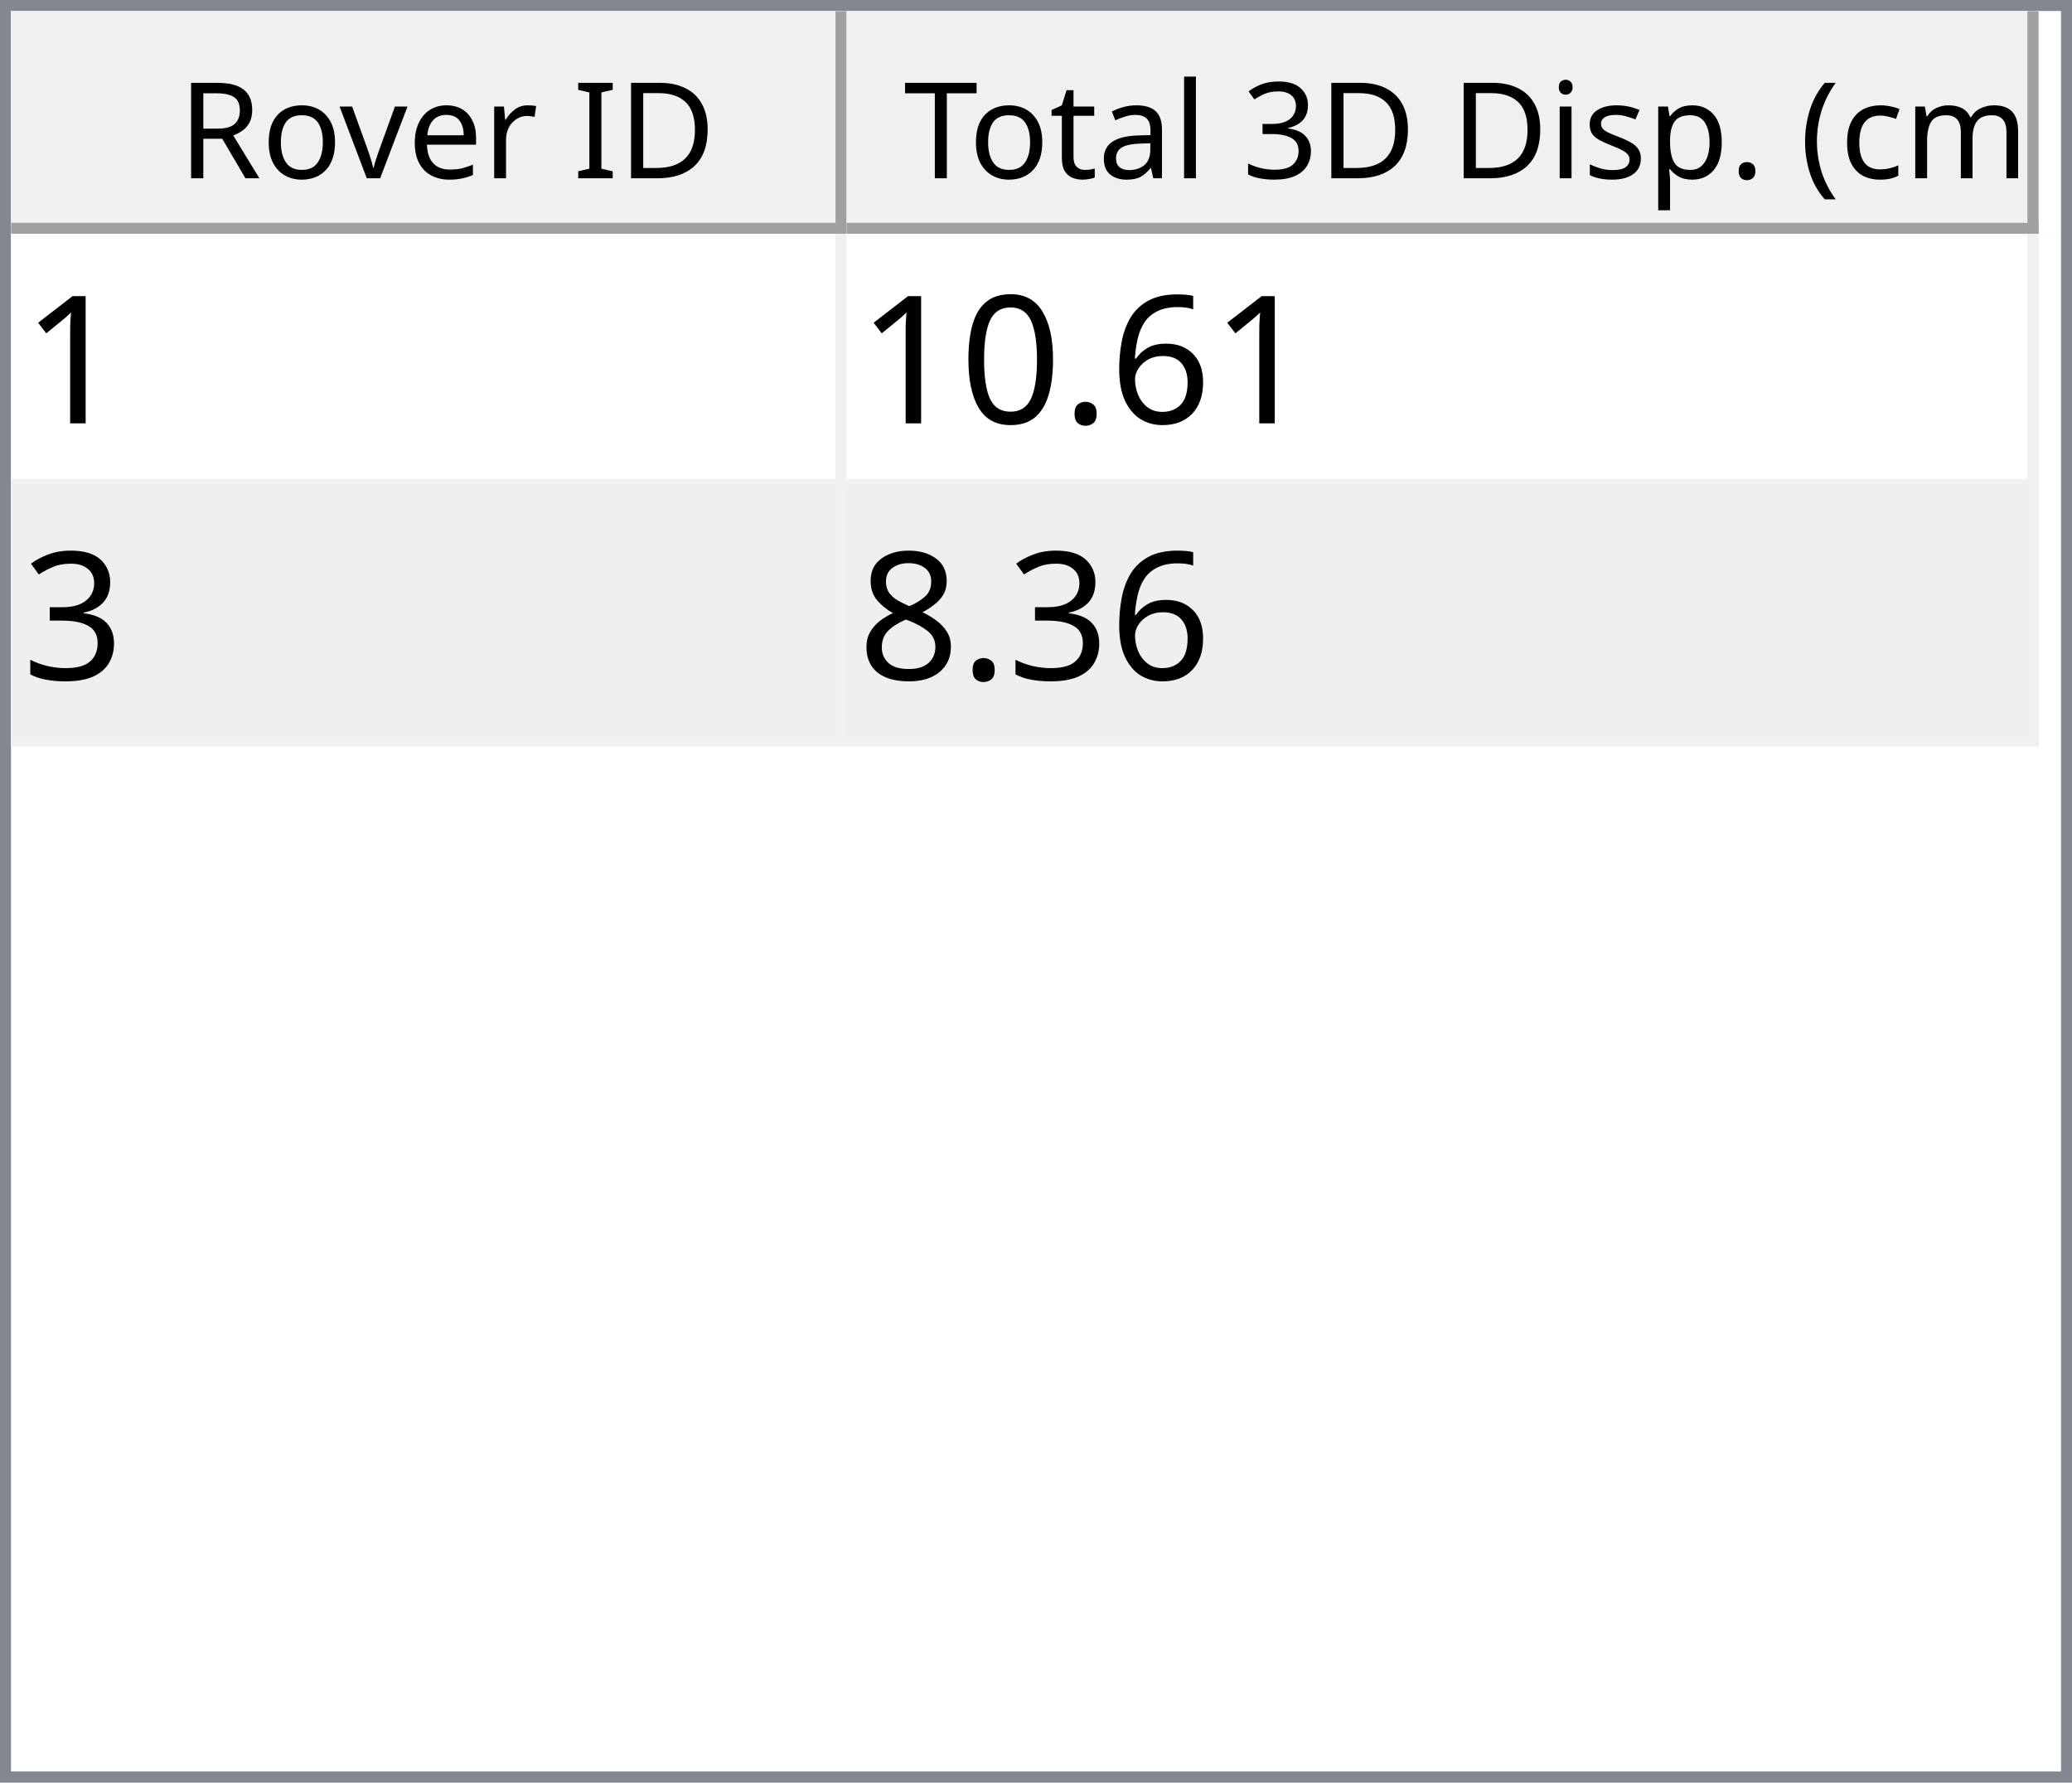
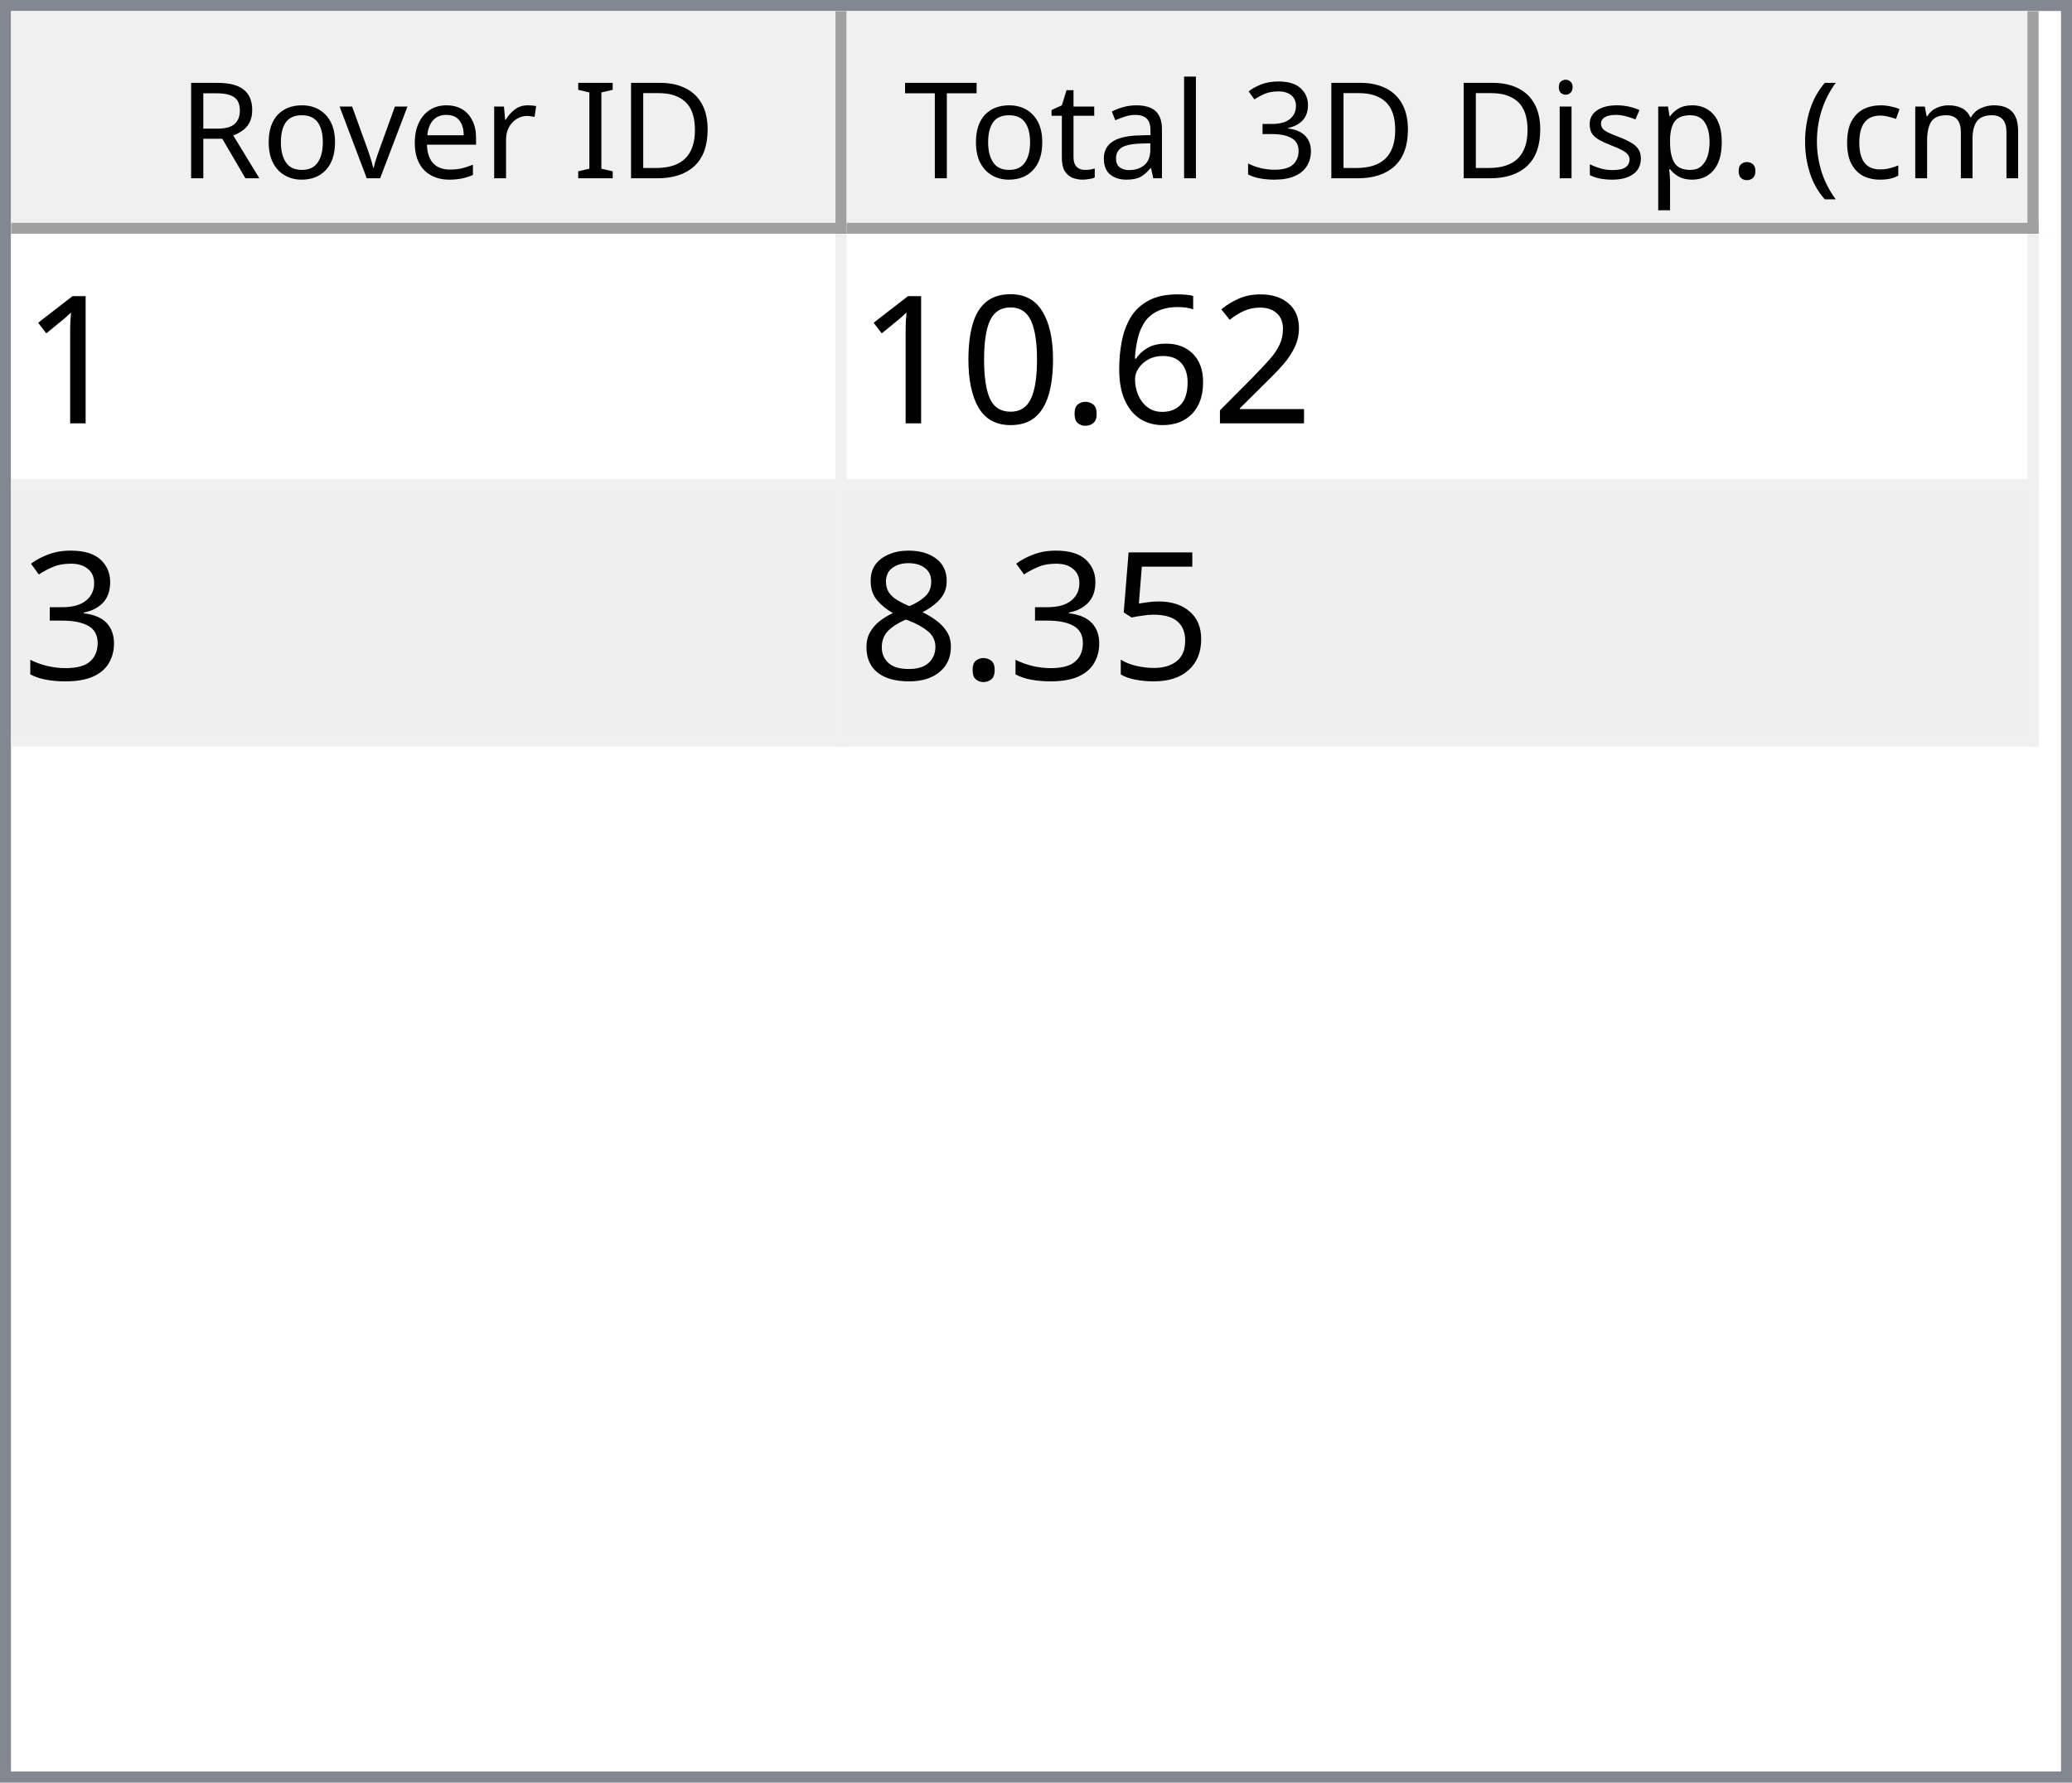
<svg xmlns="http://www.w3.org/2000/svg" style="fill-opacity:1; color-rendering:auto; color-interpolation:auto; text-rendering:auto; stroke:black; stroke-linecap:square; stroke-miterlimit:10; shape-rendering:auto; stroke-opacity:1; fill:black; stroke-dasharray:none; font-weight:normal; stroke-width:1; font-family:'Dialog'; font-style:normal; stroke-linejoin:miter; font-size:12px; stroke-dashoffset:0; image-rendering:auto;" width="186" height="160">
  <defs id="genericDefs" />
  <g>
    <defs id="defs1">
      <clipPath clipPathUnits="userSpaceOnUse" id="clipPath1">
        <path d="M0 0 L186 0 L186 160 L0 160 L0 0 Z" />
      </clipPath>
      <clipPath clipPathUnits="userSpaceOnUse" id="clipPath2">
        <path d="M0 0 L0 160 L186 160 L186 0 Z" />
      </clipPath>
      <clipPath clipPathUnits="userSpaceOnUse" id="clipPath3">
        <path d="M0 0 L0 20 L184 20 L184 0 Z" />
      </clipPath>
      <clipPath clipPathUnits="userSpaceOnUse" id="clipPath4">
        <path d="M0 0 L0 20 L75 20 L75 0 Z" />
      </clipPath>
      <clipPath clipPathUnits="userSpaceOnUse" id="clipPath5">
        <path d="M1 1 L1 19 L74 19 L74 1 Z" />
      </clipPath>
      <clipPath clipPathUnits="userSpaceOnUse" id="clipPath6">
        <path d="M0 0 L0 18 L73 18 L73 0 Z" />
      </clipPath>
      <clipPath clipPathUnits="userSpaceOnUse" id="clipPath7">
        <path d="M-0.5 -0.5 L-0.5 19.5 L74.5 19.5 L74.5 -0.5 Z" />
      </clipPath>
      <clipPath clipPathUnits="userSpaceOnUse" id="clipPath8">
        <path d="M0 0 L0 20 L107 20 L107 0 Z" />
      </clipPath>
      <clipPath clipPathUnits="userSpaceOnUse" id="clipPath9">
        <path d="M1 1 L1 19 L106 19 L106 1 Z" />
      </clipPath>
      <clipPath clipPathUnits="userSpaceOnUse" id="clipPath10">
        <path d="M0 0 L0 18 L105 18 L105 0 Z" />
      </clipPath>
      <clipPath clipPathUnits="userSpaceOnUse" id="clipPath11">
        <path d="M-0.5 -0.5 L-0.5 19.5 L106.5 19.5 L106.5 -0.5 Z" />
      </clipPath>
      <clipPath clipPathUnits="userSpaceOnUse" id="clipPath12">
        <path d="M0 0 L0 138 L184 138 L184 0 Z" />
      </clipPath>
      <clipPath clipPathUnits="userSpaceOnUse" id="clipPath13">
        <path d="M0 0 L0 46 L182 46 L182 0 Z" />
      </clipPath>
      <clipPath clipPathUnits="userSpaceOnUse" id="clipPath14">
        <path d="M-0.5 -0.5 L-0.5 45.5 L181.5 45.5 L181.5 -0.5 Z" />
      </clipPath>
      <clipPath clipPathUnits="userSpaceOnUse" id="clipPath15">
        <path d="M0 0 L0 22 L74 22 L74 0 Z" />
      </clipPath>
      <clipPath clipPathUnits="userSpaceOnUse" id="clipPath16">
        <path d="M0 0 L0 22 L106 22 L106 0 Z" />
      </clipPath>
      <font horiz-adv-x="64.551" id="font1">
        <font-face ascent="107.91" descent="25.098" units-per-em="100" style="font-style:normal; font-family:Segoe UI; font-weight:normal;" />
        <missing-glyph horiz-adv-x="64.551" d="M8.109 0 L8.109 68.266 L56.453 68.266 L56.453 0 L8.109 0 ZM15.328 7.234 L49.219 7.234 L49.219 61.031 L15.328 61.031 L15.328 7.234 Z" />
        <glyph unicode="D" horiz-adv-x="70.117" d="M9.188 0 L9.188 70.016 L28.516 70.016 Q65.531 70.016 65.531 35.891 Q65.531 19.672 55.25 9.836 Q44.969 0 27.734 0 L9.188 0 ZM17.391 62.594 L17.391 7.422 L27.828 7.422 Q41.609 7.422 49.273 14.797 Q56.938 22.172 56.938 35.688 Q56.938 62.594 28.328 62.594 L17.391 62.594 Z" />
        <glyph unicode="I" horiz-adv-x="26.611" d="M17.391 0 L9.188 0 L9.188 70.016 L17.391 70.016 L17.391 0 Z" />
        <glyph unicode=" " horiz-adv-x="27.393" d="" />
        <glyph unicode="r" horiz-adv-x="34.766" d="M34.188 41.891 Q32.078 43.5 28.125 43.5 Q23 43.5 19.555 38.672 Q16.109 33.844 16.109 25.484 L16.109 0 L8.109 0 L8.109 50 L16.109 50 L16.109 39.703 L16.312 39.703 Q18.016 44.969 21.531 47.922 Q25.047 50.875 29.391 50.875 Q32.516 50.875 34.188 50.203 L34.188 41.891 Z" />
        <glyph unicode="e" horiz-adv-x="52.295" d="M48.297 23 L12.984 23 Q13.188 14.656 17.484 10.109 Q21.781 5.562 29.297 5.562 Q37.75 5.562 44.828 11.141 L44.828 3.609 Q38.234 -1.172 27.391 -1.172 Q16.797 -1.172 10.742 5.641 Q4.688 12.453 4.688 24.812 Q4.688 36.469 11.305 43.82 Q17.922 51.172 27.734 51.172 Q37.547 51.172 42.922 44.828 Q48.297 38.484 48.297 27.203 L48.297 23 ZM40.094 29.781 Q40.047 36.719 36.75 40.578 Q33.453 44.438 27.594 44.438 Q21.922 44.438 17.969 40.383 Q14.016 36.328 13.094 29.781 L40.094 29.781 Z" />
        <glyph unicode="v" horiz-adv-x="47.9" d="M47.406 50 L27.484 0 L19.625 0 L0.688 50 L9.469 50 L22.172 13.672 Q23.578 9.672 23.922 6.688 L24.125 6.688 Q24.609 10.453 25.688 13.484 L38.969 50 L47.406 50 Z" />
        <glyph unicode="o" horiz-adv-x="58.594" d="M29 -1.172 Q17.922 -1.172 11.305 5.836 Q4.688 12.844 4.688 24.422 Q4.688 37.016 11.57 44.094 Q18.453 51.172 30.172 51.172 Q41.359 51.172 47.633 44.289 Q53.906 37.406 53.906 25.203 Q53.906 13.234 47.141 6.031 Q40.375 -1.172 29 -1.172 ZM29.594 44.438 Q21.875 44.438 17.383 39.188 Q12.891 33.938 12.891 24.703 Q12.891 15.828 17.43 10.695 Q21.969 5.562 29.594 5.562 Q37.359 5.562 41.531 10.594 Q45.703 15.625 45.703 24.906 Q45.703 34.281 41.531 39.359 Q37.359 44.438 29.594 44.438 Z" />
        <glyph unicode="R" horiz-adv-x="59.814" d="M59.375 0 L49.609 0 L37.891 19.625 Q36.281 22.359 34.766 24.289 Q33.25 26.219 31.664 27.438 Q30.078 28.656 28.25 29.219 Q26.422 29.781 24.125 29.781 L17.391 29.781 L17.391 0 L9.188 0 L9.188 70.016 L30.078 70.016 Q34.672 70.016 38.555 68.867 Q42.438 67.719 45.289 65.375 Q48.141 63.031 49.758 59.547 Q51.375 56.062 51.375 51.375 Q51.375 47.703 50.273 44.656 Q49.172 41.609 47.148 39.211 Q45.125 36.812 42.266 35.133 Q39.406 33.453 35.844 32.516 L35.844 32.328 Q37.594 31.547 38.891 30.547 Q40.188 29.547 41.359 28.18 Q42.531 26.812 43.68 25.078 Q44.828 23.344 46.234 21.047 L59.375 0 ZM17.391 62.594 L17.391 37.203 L28.516 37.203 Q31.594 37.203 34.203 38.133 Q36.812 39.062 38.719 40.797 Q40.625 42.531 41.703 45.047 Q42.781 47.562 42.781 50.688 Q42.781 56.297 39.141 59.445 Q35.5 62.594 28.609 62.594 L17.391 62.594 Z" />
        <glyph unicode=")" horiz-adv-x="30.176" d="M8.297 -15.922 L1.172 -15.922 Q16.406 2.344 16.406 26.812 Q16.406 51.469 1.078 70.016 L8.297 70.016 Q23.531 52.156 23.531 26.703 Q23.531 1.375 8.297 -15.922 Z" />
        <glyph unicode="m" horiz-adv-x="86.133" d="M79.109 0 L71.094 0 L71.094 28.719 Q71.094 37.016 68.531 40.727 Q65.969 44.438 59.906 44.438 Q54.781 44.438 51.195 39.75 Q47.609 35.062 47.609 28.516 L47.609 0 L39.594 0 L39.594 29.688 Q39.594 44.438 28.219 44.438 Q22.953 44.438 19.531 40.016 Q16.109 35.594 16.109 28.516 L16.109 0 L8.109 0 L8.109 50 L16.109 50 L16.109 42.094 L16.312 42.094 Q21.625 51.172 31.844 51.172 Q36.969 51.172 40.773 48.312 Q44.578 45.453 46 40.828 Q51.562 51.172 62.594 51.172 Q79.109 51.172 79.109 30.812 L79.109 0 Z" />
        <glyph unicode="c" horiz-adv-x="46.191" d="M42.188 2.297 Q36.422 -1.172 28.516 -1.172 Q17.828 -1.172 11.258 5.789 Q4.688 12.75 4.688 23.828 Q4.688 36.188 11.766 43.68 Q18.844 51.172 30.672 51.172 Q37.25 51.172 42.281 48.734 L42.281 40.531 Q36.719 44.438 30.375 44.438 Q22.703 44.438 17.797 38.945 Q12.891 33.453 12.891 24.516 Q12.891 15.719 17.508 10.641 Q22.125 5.562 29.891 5.562 Q36.422 5.562 42.188 9.906 L42.188 2.297 Z" />
        <glyph unicode="(" horiz-adv-x="30.176" d="M29.109 -15.922 L21.969 -15.922 Q6.844 1.375 6.844 26.703 Q6.844 52.156 21.969 70.016 L29.203 70.016 Q13.875 51.469 13.875 26.812 Q13.875 2.344 29.109 -15.922 Z" />
        <glyph unicode="." horiz-adv-x="21.68" d="M10.891 -1.078 Q8.641 -1.078 7.055 0.539 Q5.469 2.156 5.469 4.391 Q5.469 6.641 7.055 8.273 Q8.641 9.906 10.891 9.906 Q13.188 9.906 14.797 8.273 Q16.406 6.641 16.406 4.391 Q16.406 2.156 14.797 0.539 Q13.188 -1.078 10.891 -1.078 Z" />
        <glyph unicode="p" horiz-adv-x="58.789" d="M16.312 7.234 L16.109 7.234 L16.109 -23 L8.109 -23 L8.109 50 L16.109 50 L16.109 41.219 L16.312 41.219 Q22.219 51.172 33.594 51.172 Q43.266 51.172 48.688 44.461 Q54.109 37.75 54.109 26.469 Q54.109 13.922 48 6.375 Q41.891 -1.172 31.297 -1.172 Q21.578 -1.172 16.312 7.234 ZM16.109 27.391 L16.109 20.406 Q16.109 14.203 20.141 9.883 Q24.172 5.562 30.375 5.562 Q37.641 5.562 41.773 11.133 Q45.906 16.703 45.906 26.609 Q45.906 34.969 42.047 39.703 Q38.188 44.438 31.594 44.438 Q24.609 44.438 20.359 39.578 Q16.109 34.719 16.109 27.391 Z" />
        <glyph unicode="s" horiz-adv-x="42.432" d="M5.078 1.812 L5.078 10.406 Q11.625 5.562 19.484 5.562 Q30.031 5.562 30.031 12.594 Q30.031 14.594 29.125 15.992 Q28.219 17.391 26.68 18.461 Q25.141 19.531 23.07 20.383 Q21 21.234 18.609 22.172 Q15.281 23.484 12.766 24.828 Q10.25 26.172 8.57 27.859 Q6.891 29.547 6.031 31.695 Q5.172 33.844 5.172 36.719 Q5.172 40.234 6.789 42.945 Q8.406 45.656 11.086 47.484 Q13.766 49.312 17.211 50.242 Q20.656 51.172 24.312 51.172 Q30.812 51.172 35.938 48.922 L35.938 40.828 Q30.422 44.438 23.25 44.438 Q21 44.438 19.195 43.922 Q17.391 43.406 16.094 42.477 Q14.797 41.547 14.086 40.258 Q13.375 38.969 13.375 37.406 Q13.375 35.453 14.086 34.133 Q14.797 32.812 16.164 31.789 Q17.531 30.766 19.484 29.938 Q21.438 29.109 23.922 28.125 Q27.25 26.859 29.883 25.516 Q32.516 24.172 34.375 22.484 Q36.234 20.797 37.234 18.602 Q38.234 16.406 38.234 13.375 Q38.234 9.672 36.602 6.938 Q34.969 4.203 32.234 2.398 Q29.5 0.594 25.93 -0.289 Q22.359 -1.172 18.453 -1.172 Q10.75 -1.172 5.078 1.812 Z" />
        <glyph unicode="i" horiz-adv-x="24.219" d="M12.203 62.703 Q10.062 62.703 8.547 64.164 Q7.031 65.625 7.031 67.875 Q7.031 70.125 8.547 71.609 Q10.062 73.094 12.203 73.094 Q14.406 73.094 15.945 71.609 Q17.484 70.125 17.484 67.875 Q17.484 65.719 15.945 64.211 Q14.406 62.703 12.203 62.703 ZM16.109 0 L8.109 0 L8.109 50 L16.109 50 L16.109 0 Z" />
        <glyph unicode="3" horiz-adv-x="53.906" d="M46.531 19.828 Q46.531 15.094 44.75 11.211 Q42.969 7.328 39.719 4.57 Q36.469 1.812 31.93 0.297 Q27.391 -1.219 21.922 -1.219 Q11.922 -1.219 6 2.594 L6 11.188 Q13.094 5.609 22.219 5.609 Q25.875 5.609 28.828 6.539 Q31.781 7.469 33.906 9.227 Q36.031 10.984 37.18 13.477 Q38.328 15.969 38.328 19.094 Q38.328 32.812 18.797 32.812 L12.984 32.812 L12.984 39.594 L18.5 39.594 Q35.797 39.594 35.797 52.484 Q35.797 64.406 22.609 64.406 Q15.188 64.406 8.688 59.422 L8.688 67.188 Q15.375 71.188 24.609 71.188 Q29 71.188 32.57 69.969 Q36.141 68.75 38.68 66.555 Q41.219 64.359 42.609 61.281 Q44 58.203 44 54.5 Q44 40.672 30.031 36.719 L30.031 36.531 Q33.594 36.141 36.625 34.797 Q39.656 33.453 41.852 31.305 Q44.047 29.156 45.289 26.25 Q46.531 23.344 46.531 19.828 Z" />
        <glyph unicode="l" horiz-adv-x="24.219" d="M16.109 0 L8.109 0 L8.109 74.031 L16.109 74.031 L16.109 0 Z" />
        <glyph unicode="a" horiz-adv-x="50.879" d="M43.891 0 L35.891 0 L35.891 7.812 L35.688 7.812 Q30.469 -1.172 20.312 -1.172 Q12.844 -1.172 8.617 2.781 Q4.391 6.734 4.391 13.281 Q4.391 27.297 20.906 29.594 L35.891 31.688 Q35.891 44.438 25.594 44.438 Q16.547 44.438 9.281 38.281 L9.281 46.484 Q16.656 51.172 26.266 51.172 Q43.891 51.172 43.891 32.516 L43.891 0 ZM35.891 25.297 L23.828 23.641 Q18.266 22.859 15.43 20.875 Q12.594 18.891 12.594 13.875 Q12.594 10.203 15.211 7.883 Q17.828 5.562 22.172 5.562 Q28.125 5.562 32.008 9.742 Q35.891 13.922 35.891 20.312 L35.891 25.297 Z" />
        <glyph unicode="t" horiz-adv-x="33.887" d="M31.297 0.484 Q28.469 -1.078 23.828 -1.078 Q10.688 -1.078 10.688 13.578 L10.688 43.172 L2.094 43.172 L2.094 50 L10.688 50 L10.688 62.203 L18.703 64.797 L18.703 50 L31.297 50 L31.297 43.172 L18.703 43.172 L18.703 14.984 Q18.703 9.969 20.414 7.82 Q22.125 5.672 26.078 5.672 Q29.109 5.672 31.297 7.328 L31.297 0.484 Z" />
        <glyph unicode="T" horiz-adv-x="52.393" d="M50.594 62.594 L30.375 62.594 L30.375 0 L22.172 0 L22.172 62.594 L2 62.594 L2 70.016 L50.594 70.016 L50.594 62.594 Z" />
      </font>
      <font horiz-adv-x="75.0" id="font2">
        <font-face ascent="100.537" descent="21.973" units-per-em="100" style="font-style:normal; font-family:sans-serif; font-weight:normal;" />
        <missing-glyph horiz-adv-x="75.0" d="M12.5 0 L12.5 62.5 L62.5 62.5 L62.5 0 L12.5 0 ZM14.062 1.562 L60.938 1.562 L60.938 60.938 L14.062 60.938 L14.062 1.562 Z" />
        <glyph unicode="1" horiz-adv-x="55.615" d="M37.25 0 L28.469 0 L28.469 56 Q25.297 52.984 20.141 49.953 Q14.984 46.922 10.891 45.406 L10.891 53.906 Q18.266 57.375 23.781 62.305 Q29.297 67.234 31.594 71.875 L37.25 71.875 L37.25 0 Z" />
+         <glyph unicode="2" horiz-adv-x="55.615" d="M50.344 8.453 L50.344 0 L3.031 0 Q2.938 3.172 4.047 6.109 Q5.859 10.938 9.836 15.625 Q13.812 20.312 21.344 26.469 Q33.016 36.031 37.117 41.625 Q41.219 47.219 41.219 52.203 Q41.219 57.422 37.477 61.008 Q33.734 64.594 27.734 64.594 Q21.391 64.594 17.578 60.789 Q13.766 56.984 13.719 50.25 L4.688 51.172 Q5.609 61.281 11.664 66.578 Q17.719 71.875 27.938 71.875 Q38.234 71.875 44.242 66.164 Q50.25 60.453 50.25 52 Q50.25 47.703 48.492 43.555 Q46.734 39.406 42.656 34.812 Q38.578 30.219 29.109 22.219 Q21.188 15.578 18.945 13.211 Q16.703 10.844 15.234 8.453 L50.344 8.453 Z" />
        <glyph unicode="6" horiz-adv-x="55.615" d="M49.75 54.047 L41.016 53.375 Q39.844 58.547 37.703 60.891 Q34.125 64.656 28.906 64.656 Q24.703 64.656 21.531 62.312 Q17.391 59.281 14.992 53.469 Q12.594 47.656 12.5 36.922 Q15.672 41.75 20.266 44.094 Q24.859 46.438 29.891 46.438 Q38.672 46.438 44.852 39.969 Q51.031 33.5 51.031 23.25 Q51.031 16.5 48.125 10.719 Q45.219 4.938 40.141 1.859 Q35.062 -1.219 28.609 -1.219 Q17.625 -1.219 10.695 6.859 Q3.766 14.938 3.766 33.5 Q3.766 54.25 11.422 63.672 Q18.109 71.875 29.438 71.875 Q37.891 71.875 43.289 67.141 Q48.688 62.406 49.75 54.047 ZM13.875 23.188 Q13.875 18.656 15.797 14.508 Q17.719 10.359 21.188 8.18 Q24.656 6 28.469 6 Q34.031 6 38.039 10.492 Q42.047 14.984 42.047 22.703 Q42.047 30.125 38.086 34.398 Q34.125 38.672 28.125 38.672 Q22.172 38.672 18.023 34.398 Q13.875 30.125 13.875 23.188 Z" />
        <glyph unicode="." horiz-adv-x="27.783" d="M9.078 0 L9.078 10.016 L19.094 10.016 L19.094 0 L9.078 0 Z" />
        <glyph unicode="0" horiz-adv-x="55.615" d="M4.156 35.297 Q4.156 48 6.766 55.742 Q9.375 63.484 14.523 67.68 Q19.672 71.875 27.484 71.875 Q33.25 71.875 37.594 69.555 Q41.938 67.234 44.773 62.867 Q47.609 58.5 49.219 52.227 Q50.828 45.953 50.828 35.297 Q50.828 22.703 48.242 14.969 Q45.656 7.234 40.508 3.008 Q35.359 -1.219 27.484 -1.219 Q17.141 -1.219 11.234 6.203 Q4.156 15.141 4.156 35.297 ZM13.188 35.297 Q13.188 17.672 17.312 11.836 Q21.438 6 27.484 6 Q33.547 6 37.672 11.859 Q41.797 17.719 41.797 35.297 Q41.797 52.984 37.672 58.789 Q33.547 64.594 27.391 64.594 Q21.344 64.594 17.719 59.469 Q13.188 52.938 13.188 35.297 Z" />
        <glyph unicode="3" horiz-adv-x="55.615" d="M4.203 18.891 L12.984 20.062 Q14.5 12.594 18.141 9.297 Q21.781 6 27 6 Q33.203 6 37.477 10.297 Q41.75 14.594 41.75 20.953 Q41.75 27 37.797 30.93 Q33.844 34.859 27.734 34.859 Q25.25 34.859 21.531 33.891 L22.516 41.609 Q23.391 41.5 23.922 41.5 Q29.547 41.5 34.039 44.43 Q38.531 47.359 38.531 53.469 Q38.531 58.297 35.258 61.477 Q31.984 64.656 26.812 64.656 Q21.688 64.656 18.266 61.43 Q14.844 58.203 13.875 51.766 L5.078 53.328 Q6.688 62.156 12.398 67.016 Q18.109 71.875 26.609 71.875 Q32.469 71.875 37.398 69.359 Q42.328 66.844 44.945 62.5 Q47.562 58.156 47.562 53.266 Q47.562 48.641 45.07 44.828 Q42.578 41.016 37.703 38.766 Q44.047 37.312 47.562 32.695 Q51.078 28.078 51.078 21.141 Q51.078 11.766 44.242 5.25 Q37.406 -1.266 26.953 -1.266 Q17.531 -1.266 11.305 4.352 Q5.078 9.969 4.203 18.891 Z" />
+         <glyph unicode="5" horiz-adv-x="55.615" d="M4.156 18.75 L13.375 19.531 Q14.406 12.797 18.141 9.398 Q21.875 6 27.156 6 Q33.5 6 37.891 10.789 Q42.281 15.578 42.281 23.484 Q42.281 31 38.062 35.352 Q33.844 39.703 27 39.703 Q22.75 39.703 19.336 37.773 Q15.922 35.844 13.969 32.766 L5.719 33.844 L12.641 70.609 L48.25 70.609 L48.25 62.203 L19.672 62.203 L15.828 42.969 Q22.266 47.469 29.344 47.469 Q38.719 47.469 45.164 40.969 Q51.609 34.469 51.609 24.266 Q51.609 14.547 45.953 7.469 Q39.062 -1.219 27.156 -1.219 Q17.391 -1.219 11.211 4.25 Q5.031 9.719 4.156 18.75 Z" />
        <glyph unicode="8" horiz-adv-x="55.615" d="M17.672 38.812 Q12.203 40.828 9.57 44.539 Q6.938 48.25 6.938 53.422 Q6.938 61.234 12.555 66.555 Q18.172 71.875 27.484 71.875 Q36.859 71.875 42.578 66.43 Q48.297 60.984 48.297 53.172 Q48.297 48.188 45.68 44.508 Q43.062 40.828 37.75 38.812 Q44.344 36.672 47.781 31.883 Q51.219 27.094 51.219 20.453 Q51.219 11.281 44.727 5.031 Q38.234 -1.219 27.641 -1.219 Q17.047 -1.219 10.547 5.055 Q4.047 11.328 4.047 20.703 Q4.047 27.688 7.594 32.398 Q11.141 37.109 17.672 38.812 ZM15.922 53.719 Q15.922 48.641 19.195 45.414 Q22.469 42.188 27.688 42.188 Q32.766 42.188 36.016 45.383 Q39.266 48.578 39.266 53.219 Q39.266 58.062 35.914 61.359 Q32.562 64.656 27.594 64.656 Q22.562 64.656 19.242 61.43 Q15.922 58.203 15.922 53.719 ZM13.094 20.656 Q13.094 16.891 14.875 13.375 Q16.656 9.859 20.172 7.93 Q23.688 6 27.734 6 Q34.031 6 38.133 10.055 Q42.234 14.109 42.234 20.359 Q42.234 26.703 38.016 30.859 Q33.797 35.016 27.438 35.016 Q21.234 35.016 17.164 30.914 Q13.094 26.812 13.094 20.656 Z" />
      </font>
    </defs>
    <g style="fill:white; stroke:white;">
      <rect x="0" y="0" width="186" style="clip-path:url(#clipPath1); stroke:none;" height="160" />
    </g>
    <g style="fill:white; text-rendering:optimizeSpeed; color-rendering:optimizeSpeed; image-rendering:optimizeSpeed; shape-rendering:crispEdges; stroke:white; color-interpolation:sRGB;">
      <rect x="0" width="186" height="160" y="0" style="stroke:none;" />
      <path style="stroke:none;" d="M0 160 L186 160 L186 0 L0 0 Z" />
    </g>
    <g style="fill:rgb(240,240,240); font-family:'Segoe UI'; stroke:rgb(240,240,240);">
      <rect x="0" y="0" width="186" style="clip-path:url(#clipPath2); stroke:none;" height="160" />
    </g>
    <g style="fill:rgb(130,135,144); font-family:'Segoe UI'; stroke:rgb(130,135,144);">
      <path d="M0 0 L186 0 L186 160 L0 160 L0 0 ZM1 1 L185 1 L185 159 L1 159 L1 1 Z" style="fill-rule:evenodd; clip-path:url(#clipPath2); stroke:none;" />
    </g>
    <g style="fill:white; font-family:'Segoe UI'; stroke:white;" transform="translate(1,1)">
      <rect x="0" y="0" width="184" style="clip-path:url(#clipPath3); stroke:none;" height="20" />
    </g>
    <g style="fill:rgb(240,240,240); font-family:'Segoe UI'; stroke:rgb(240,240,240);" transform="translate(1,1)">
      <rect x="0" y="0" width="75" style="clip-path:url(#clipPath4); stroke:none;" height="20" />
    </g>
    <g style="font-family:'Segoe UI';" transform="translate(2,2)">
      <text x="14" xml:space="preserve" y="14" style="clip-path:url(#clipPath6); stroke:none;">Rover ID</text>
    </g>
    <g style="fill:rgb(160,160,160); font-family:'Segoe UI'; stroke:rgb(160,160,160); stroke-linejoin:bevel;" transform="translate(1.5,1.5)">
      <line x1="74" x2="74" y1="0" style="fill:none; clip-path:url(#clipPath7);" y2="19" />
    </g>
    <g style="fill:rgb(160,160,160); font-family:'Segoe UI'; stroke:rgb(160,160,160); stroke-linejoin:bevel;" transform="matrix(1,0,0,1,1,1) translate(0.5,0.5)">
      <line x1="0" x2="74" y1="19" style="fill:none; clip-path:url(#clipPath7);" y2="19" />
    </g>
    <g style="fill:rgb(240,240,240); font-family:'Segoe UI'; stroke:rgb(240,240,240);" transform="translate(76,1)">
      <rect x="0" y="0" width="107" style="clip-path:url(#clipPath8); stroke:none;" height="20" />
    </g>
    <g style="font-family:'Segoe UI';" transform="translate(77,2)">
      <text x="1" xml:space="preserve" y="14" style="clip-path:url(#clipPath10); stroke:none;"> Total 3D Disp. (cm)</text>
    </g>
    <g style="fill:rgb(160,160,160); font-family:'Segoe UI'; stroke:rgb(160,160,160); stroke-linejoin:bevel;" transform="translate(76.5,1.5)">
      <line x1="106" x2="106" y1="0" style="fill:none; clip-path:url(#clipPath11);" y2="19" />
    </g>
    <g style="fill:rgb(160,160,160); font-family:'Segoe UI'; stroke:rgb(160,160,160); stroke-linejoin:bevel;" transform="matrix(1,0,0,1,76,1) translate(0.5,0.5)">
      <line x1="0" x2="106" y1="19" style="fill:none; clip-path:url(#clipPath11);" y2="19" />
    </g>
    <g style="fill:white; font-family:'Segoe UI'; stroke:white;" transform="translate(1,21)">
      <rect x="0" y="0" width="184" style="clip-path:url(#clipPath12); stroke:none;" height="138" />
    </g>
    <g style="fill:rgb(240,240,240); font-size:16px; font-family:sans-serif; stroke:rgb(240,240,240);" transform="translate(1,21)">
      <rect x="0" y="0" width="182" style="clip-path:url(#clipPath13); stroke:none;" height="46" />
      <line transform="translate(0.5,0.5)" x1="0" x2="181" y1="22" style="clip-path:url(#clipPath14); fill:none; stroke-linejoin:bevel;" y2="22" />
    </g>
    <g transform="matrix(1,0,0,1,1,21) translate(0.5,0.5)" style="fill:rgb(240,240,240); font-size:16px; font-family:sans-serif; stroke:rgb(240,240,240); stroke-linejoin:bevel;">
      <line x1="0" x2="181" y1="45" style="fill:none; clip-path:url(#clipPath14);" y2="45" />
    </g>
    <g transform="matrix(1,0,0,1,1,21) translate(0.5,0.5)" style="fill:rgb(240,240,240); font-size:16px; font-family:sans-serif; stroke:rgb(240,240,240); stroke-linejoin:bevel;">
      <line x1="74" x2="74" y1="0" style="fill:none; clip-path:url(#clipPath14);" y2="45" />
    </g>
    <g transform="matrix(1,0,0,1,1,21) translate(0.5,0.5)" style="fill:rgb(240,240,240); font-size:16px; font-family:sans-serif; stroke:rgb(240,240,240); stroke-linejoin:bevel;">
      <line x1="181" x2="181" y1="0" style="fill:none; clip-path:url(#clipPath14);" y2="45" />
    </g>
    <g style="fill:white; font-size:16px; font-family:sans-serif; stroke:white;" transform="matrix(1,0,0,1,1,21)">
      <rect x="0" y="0" width="74" style="clip-path:url(#clipPath15); stroke:none;" height="22" />
      <text x="1" y="17" style="fill:black; clip-path:url(#clipPath15); stroke:none;" xml:space="preserve">1</text>
    </g>
    <g style="fill:white; font-size:16px; font-family:sans-serif; stroke:white;" transform="matrix(1,0,0,1,1,21) translate(75,0)">
      <rect x="0" y="0" width="106" style="clip-path:url(#clipPath16); stroke:none;" height="22" />
-       <text x="1" y="17" style="fill:black; clip-path:url(#clipPath16); stroke:none;" xml:space="preserve">10.61</text>
+       <text x="1" y="17" style="fill:black; clip-path:url(#clipPath16); stroke:none;" xml:space="preserve">10.62</text>
    </g>
    <g style="fill:rgb(239,239,239); font-size:16px; font-family:sans-serif; stroke:rgb(239,239,239);" transform="matrix(1,0,0,1,1,21) translate(0,23)">
      <rect x="0" y="0" width="74" style="clip-path:url(#clipPath15); stroke:none;" height="22" />
      <text x="1" y="17" style="fill:black; clip-path:url(#clipPath15); stroke:none;" xml:space="preserve">3</text>
    </g>
    <g style="fill:rgb(239,239,239); font-size:16px; font-family:sans-serif; stroke:rgb(239,239,239);" transform="matrix(1,0,0,1,1,21) translate(75,23)">
      <rect x="0" y="0" width="106" style="clip-path:url(#clipPath16); stroke:none;" height="22" />
-       <text x="1" y="17" style="fill:black; clip-path:url(#clipPath16); stroke:none;" xml:space="preserve">8.36</text>
+       <text x="1" y="17" style="fill:black; clip-path:url(#clipPath16); stroke:none;" xml:space="preserve">8.35</text>
    </g>
  </g>
</svg>
